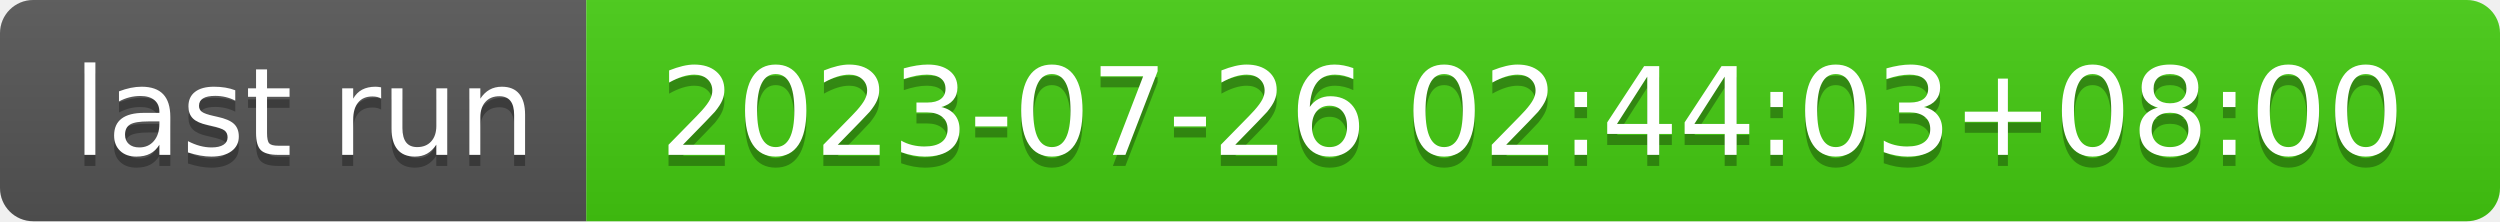
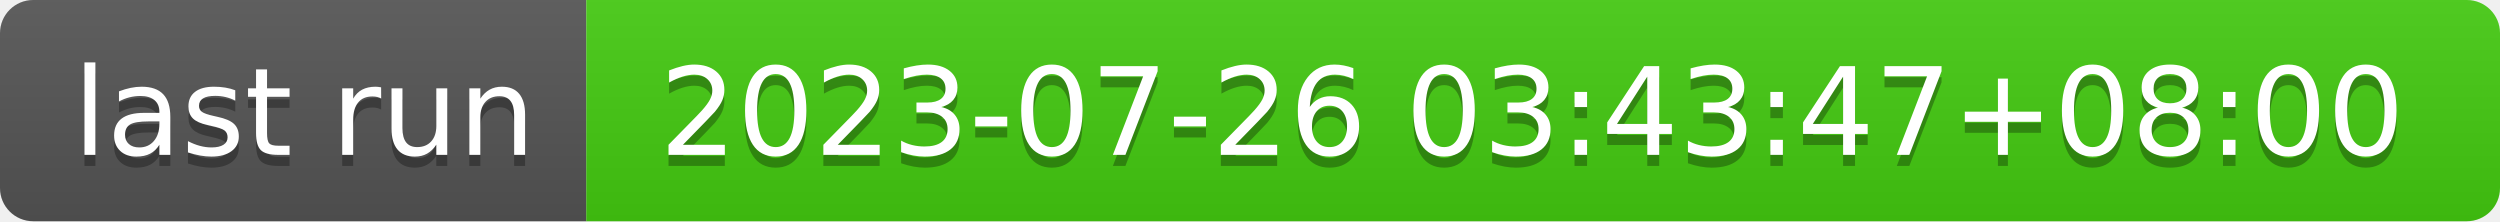
- <svg xmlns="http://www.w3.org/2000/svg" width="226" height="20" role="img" aria-label="last run: 2023-07-26 02:44:03+08:00">
+ <svg xmlns="http://www.w3.org/2000/svg" width="226" height="20" role="img" aria-label="last run: 2023-07-26 03:43:47+08:00">
  <linearGradient id="s" x2="0" y2="100%">
    <stop offset="0" stop-color="#bbb" stop-opacity=".1" />
    <stop offset="1" stop-opacity=".1" />
  </linearGradient>
  <clipPath id="r">
    <rect width="226" height="20" rx="3" fill="#fff" />
  </clipPath>
  <g clip-path="url(#r)">
    <rect width="53" height="20" fill="#555" />
    <rect x="53" width="173" height="20" fill="#4c1" />
    <rect width="226" height="20" fill="url(#s)" />
  </g>
  <g fill="#fff" text-anchor="middle" font-family="Verdana,Geneva,DejaVu Sans,sans-serif" text-rendering="geometricPrecision" font-size="110">
    <text aria-hidden="true" x="275" y="150" fill="#010101" fill-opacity=".3" transform="scale(.1)" textLength="430">last run</text>
    <text x="275" y="140" transform="scale(.1)" fill="#fff" textLength="430">last run</text>
-     <text aria-hidden="true" x="1385" y="150" fill="#010101" fill-opacity=".3" transform="scale(.1)" textLength="1630">2023-07-26 02:44:03+08:00</text>
-     <text x="1385" y="140" transform="scale(.1)" fill="#fff" textLength="1630">2023-07-26 02:44:03+08:00</text>
+     <text aria-hidden="true" x="1385" y="150" fill="#010101" fill-opacity=".3" transform="scale(.1)" textLength="1630">2023-07-26 03:43:47+08:00</text>
+     <text x="1385" y="140" transform="scale(.1)" fill="#fff" textLength="1630">2023-07-26 03:43:47+08:00</text>
  </g>
</svg>
